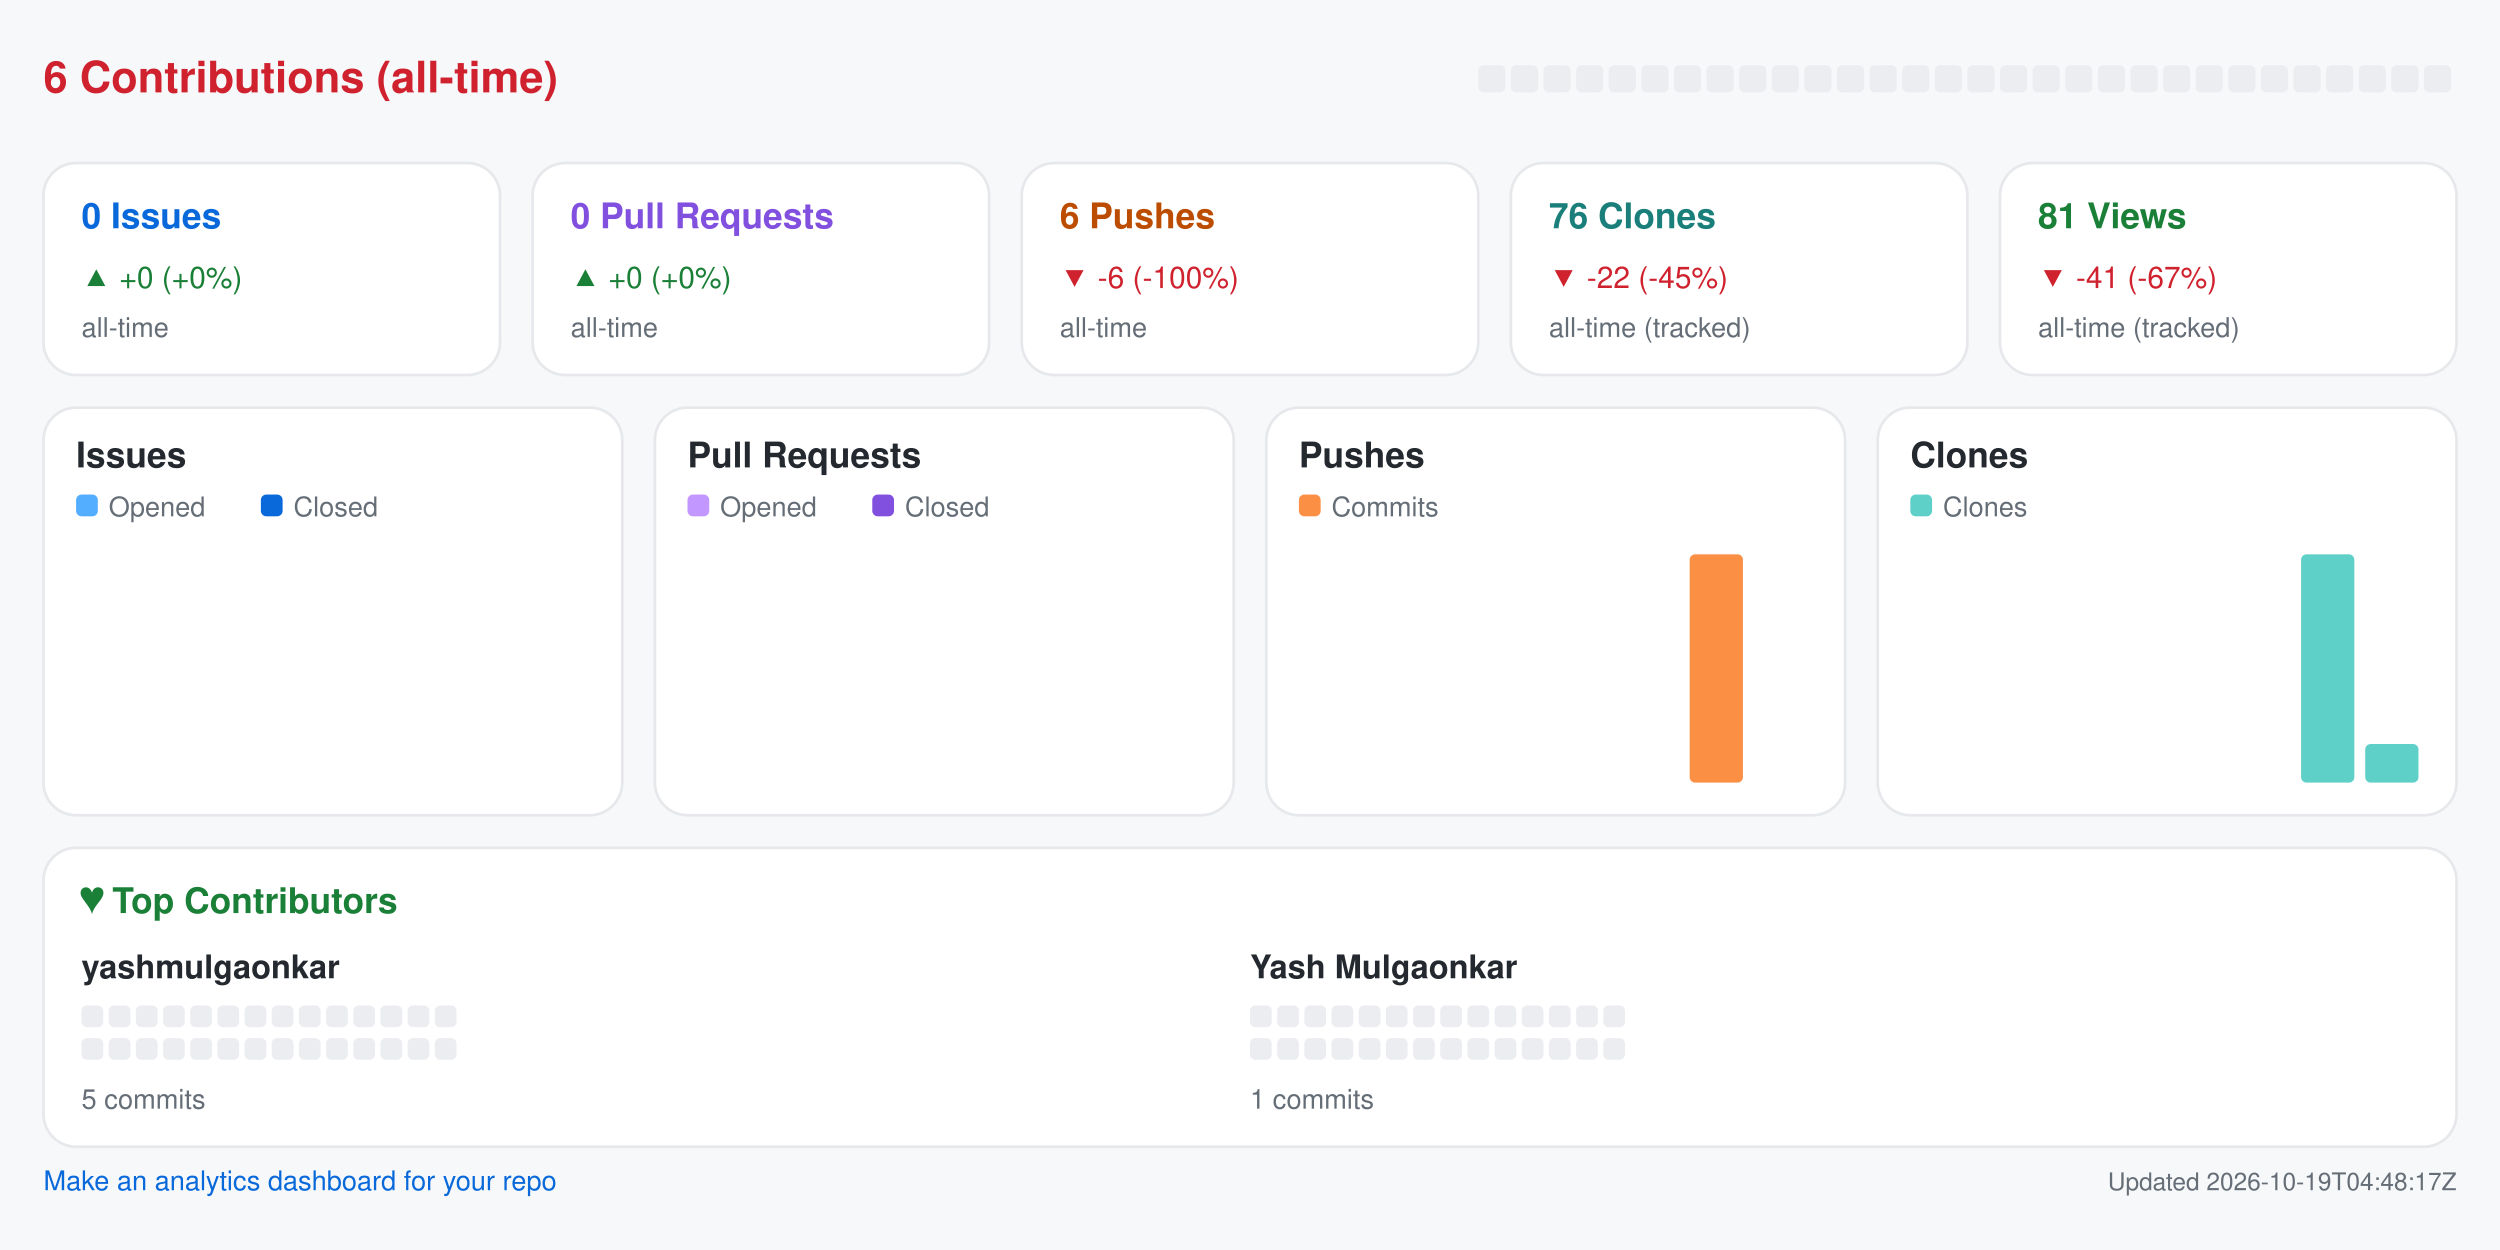
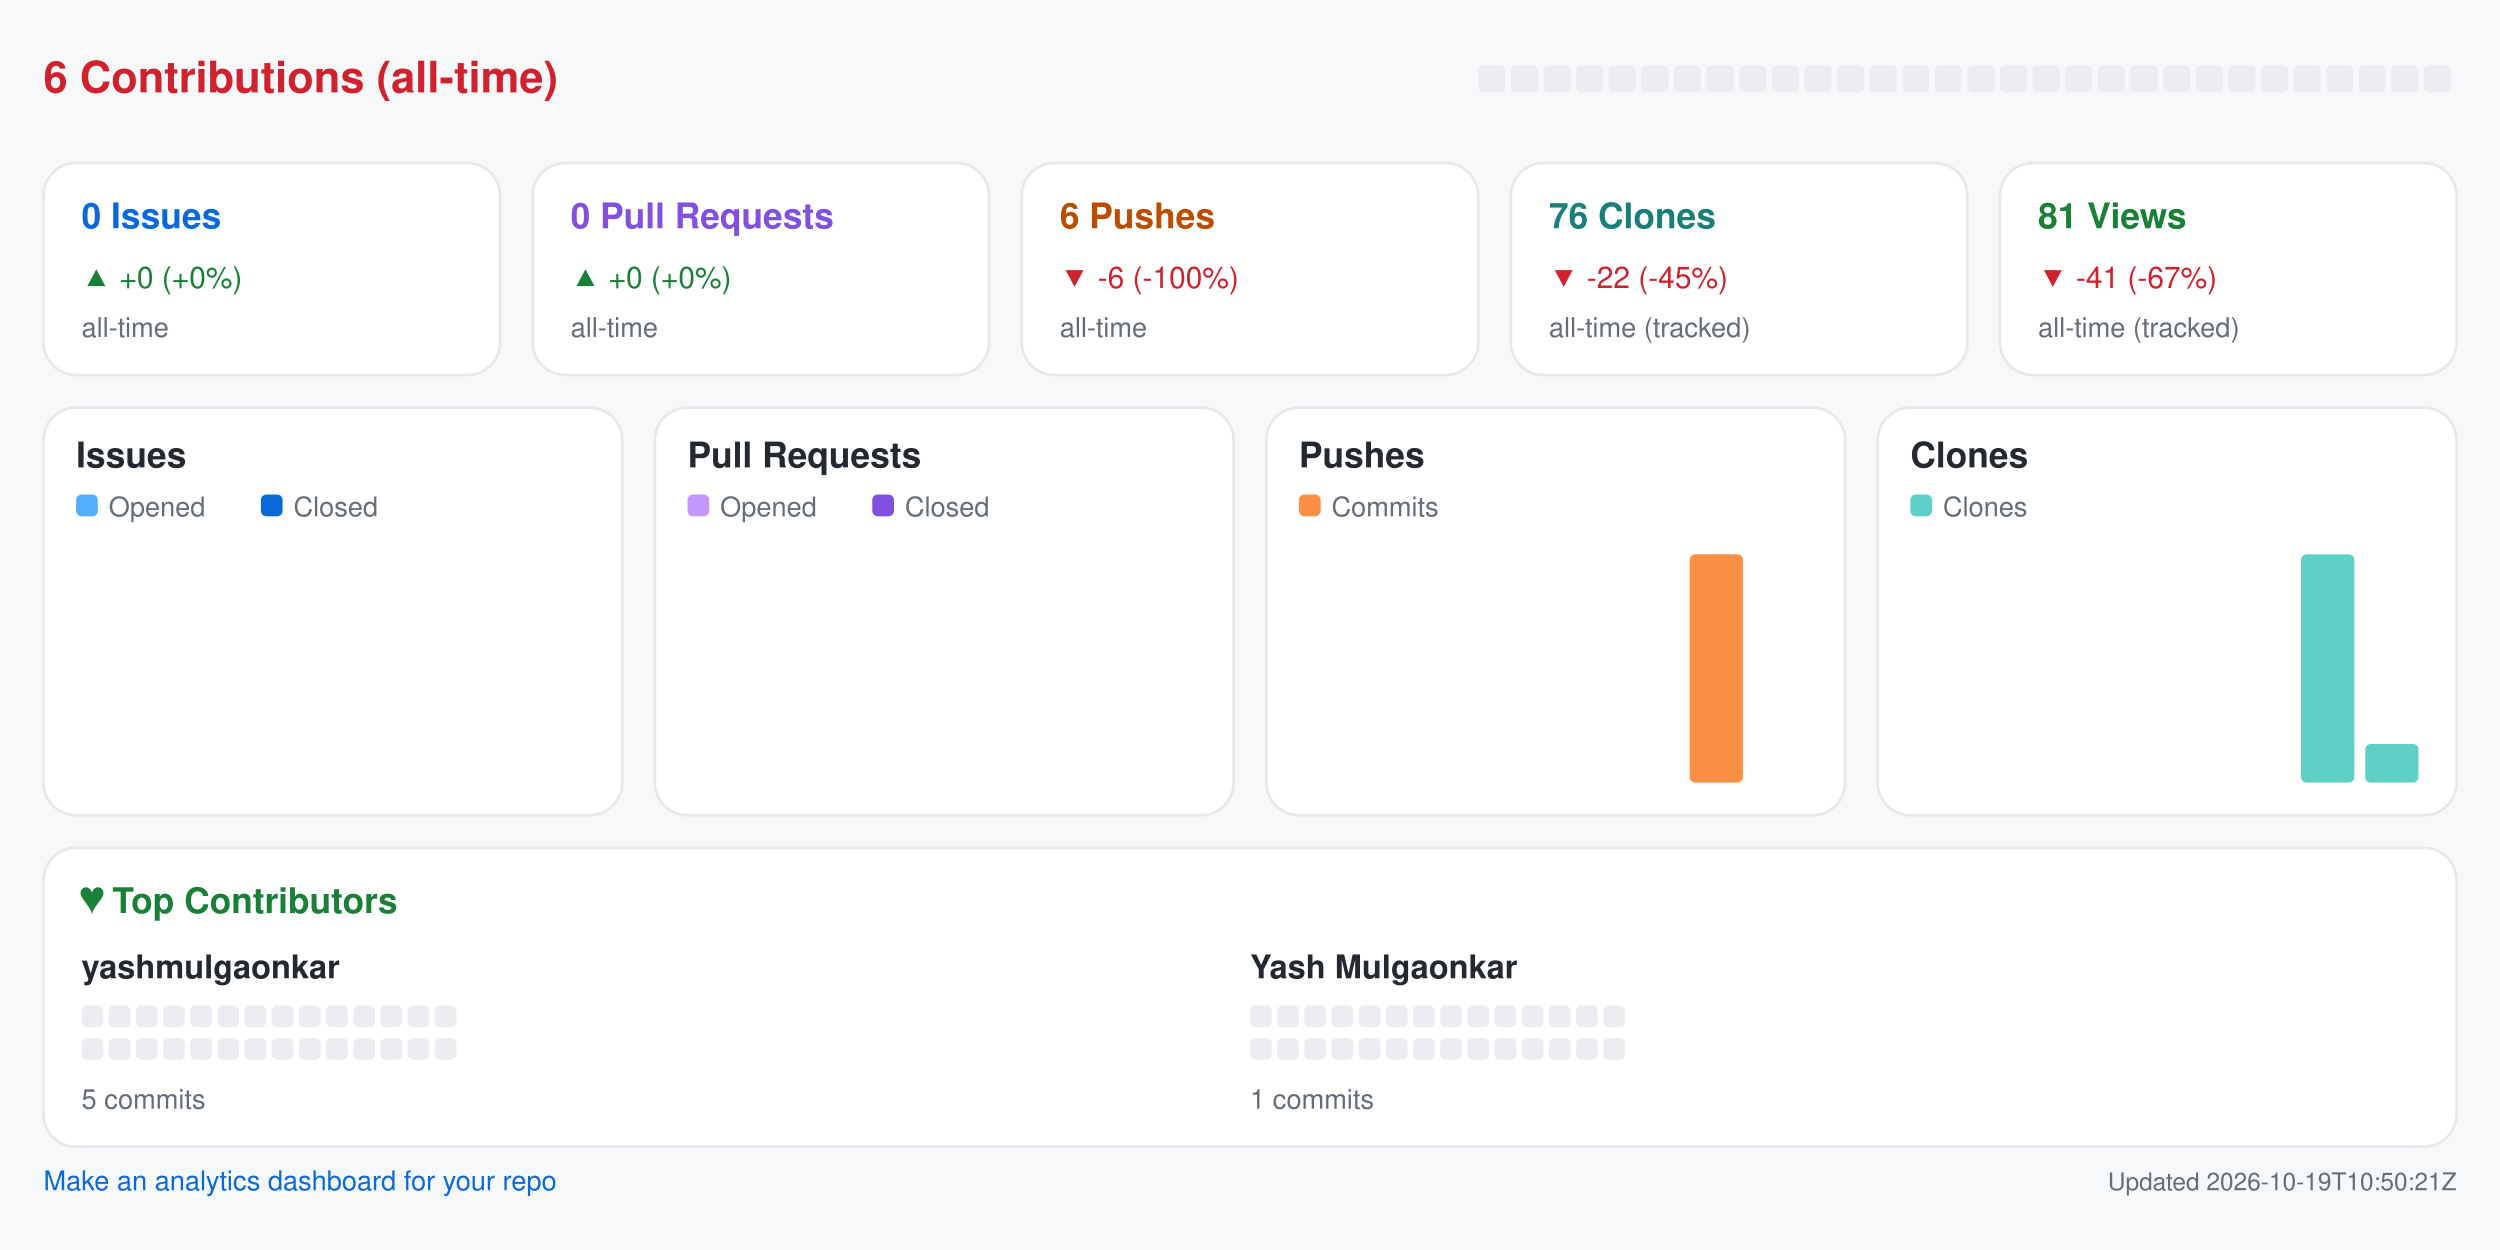
<svg xmlns="http://www.w3.org/2000/svg" width="920" height="460" viewBox="0 0 920 460" role="img" aria-label="Repository analytics for yashmulgaonkar/pi-tools">
  <rect x="0.0" y="0.0" width="920.0" height="460.0" rx="0" fill="#f6f8fa" />
  <text x="16.0" y="34.0" fill="#cf222e" font-size="16" font-family="-apple-system,BlinkMacSystemFont,Segoe UI,Helvetica,Arial,sans-serif" font-weight="600" text-anchor="start">6 Contributions (all-time)</text>
  <rect x="544.0" y="24.0" width="10.0" height="10.0" rx="2" fill="#ebedf0" />
  <rect x="556.0" y="24.0" width="10.0" height="10.0" rx="2" fill="#ebedf0" />
  <rect x="568.0" y="24.0" width="10.0" height="10.0" rx="2" fill="#ebedf0" />
  <rect x="580.0" y="24.0" width="10.0" height="10.0" rx="2" fill="#ebedf0" />
  <rect x="592.0" y="24.0" width="10.0" height="10.0" rx="2" fill="#ebedf0" />
  <rect x="604.0" y="24.0" width="10.0" height="10.0" rx="2" fill="#ebedf0" />
  <rect x="616.0" y="24.0" width="10.0" height="10.0" rx="2" fill="#ebedf0" />
  <rect x="628.0" y="24.0" width="10.0" height="10.0" rx="2" fill="#ebedf0" />
  <rect x="640.0" y="24.0" width="10.0" height="10.0" rx="2" fill="#ebedf0" />
  <rect x="652.0" y="24.0" width="10.0" height="10.0" rx="2" fill="#ebedf0" />
  <rect x="664.0" y="24.0" width="10.0" height="10.0" rx="2" fill="#ebedf0" />
  <rect x="676.0" y="24.0" width="10.0" height="10.0" rx="2" fill="#ebedf0" />
  <rect x="688.0" y="24.0" width="10.0" height="10.0" rx="2" fill="#ebedf0" />
  <rect x="700.0" y="24.0" width="10.0" height="10.0" rx="2" fill="#ebedf0" />
  <rect x="712.0" y="24.0" width="10.0" height="10.0" rx="2" fill="#ebedf0" />
  <rect x="724.0" y="24.0" width="10.0" height="10.0" rx="2" fill="#ebedf0" />
  <rect x="736.0" y="24.0" width="10.0" height="10.0" rx="2" fill="#ebedf0" />
  <rect x="748.0" y="24.0" width="10.0" height="10.0" rx="2" fill="#ebedf0" />
  <rect x="760.0" y="24.0" width="10.0" height="10.0" rx="2" fill="#ebedf0" />
  <rect x="772.0" y="24.0" width="10.0" height="10.0" rx="2" fill="#ebedf0" />
  <rect x="784.0" y="24.0" width="10.0" height="10.0" rx="2" fill="#ebedf0" />
  <rect x="796.0" y="24.0" width="10.0" height="10.0" rx="2" fill="#ebedf0" />
  <rect x="808.0" y="24.0" width="10.0" height="10.0" rx="2" fill="#ebedf0" />
  <rect x="820.0" y="24.0" width="10.0" height="10.0" rx="2" fill="#ebedf0" />
  <rect x="832.0" y="24.0" width="10.0" height="10.0" rx="2" fill="#ebedf0" />
  <rect x="844.0" y="24.0" width="10.0" height="10.0" rx="2" fill="#ebedf0" />
  <rect x="856.0" y="24.0" width="10.0" height="10.0" rx="2" fill="#ebedf0" />
  <rect x="868.0" y="24.0" width="10.0" height="10.0" rx="2" fill="#ebedf0" />
  <rect x="880.0" y="24.0" width="10.0" height="10.0" rx="2" fill="#ebedf0" />
  <rect x="892.0" y="24.0" width="10.0" height="10.0" rx="2" fill="#ebedf0" />
  <rect x="16.0" y="60.0" width="168.0" height="78.0" rx="12" fill="#ffffff" stroke="#e6e8eb" />
  <text x="30.0" y="84.0" fill="#0969da" font-size="13" font-family="-apple-system,BlinkMacSystemFont,Segoe UI,Helvetica,Arial,sans-serif" font-weight="600" text-anchor="start">0 Issues</text>
  <text x="30.0" y="106.0" fill="#1a7f37" font-size="11" font-family="-apple-system,BlinkMacSystemFont,Segoe UI,Helvetica,Arial,sans-serif" font-weight="400" text-anchor="start">▲ +0 (+0%)</text>
  <text x="30.0" y="124.0" fill="#656d76" font-size="10" font-family="-apple-system,BlinkMacSystemFont,Segoe UI,Helvetica,Arial,sans-serif" font-weight="400" text-anchor="start">all-time</text>
  <rect x="196.0" y="60.0" width="168.0" height="78.0" rx="12" fill="#ffffff" stroke="#e6e8eb" />
  <text x="210.0" y="84.0" fill="#8250df" font-size="13" font-family="-apple-system,BlinkMacSystemFont,Segoe UI,Helvetica,Arial,sans-serif" font-weight="600" text-anchor="start">0 Pull Requests</text>
  <text x="210.0" y="106.0" fill="#1a7f37" font-size="11" font-family="-apple-system,BlinkMacSystemFont,Segoe UI,Helvetica,Arial,sans-serif" font-weight="400" text-anchor="start">▲ +0 (+0%)</text>
  <text x="210.0" y="124.0" fill="#656d76" font-size="10" font-family="-apple-system,BlinkMacSystemFont,Segoe UI,Helvetica,Arial,sans-serif" font-weight="400" text-anchor="start">all-time</text>
  <rect x="376.0" y="60.0" width="168.0" height="78.0" rx="12" fill="#ffffff" stroke="#e6e8eb" />
  <text x="390.0" y="84.0" fill="#bc4c00" font-size="13" font-family="-apple-system,BlinkMacSystemFont,Segoe UI,Helvetica,Arial,sans-serif" font-weight="600" text-anchor="start">6 Pushes</text>
  <text x="390.0" y="106.0" fill="#cf222e" font-size="11" font-family="-apple-system,BlinkMacSystemFont,Segoe UI,Helvetica,Arial,sans-serif" font-weight="400" text-anchor="start">▼ -6 (-100%)</text>
  <text x="390.0" y="124.0" fill="#656d76" font-size="10" font-family="-apple-system,BlinkMacSystemFont,Segoe UI,Helvetica,Arial,sans-serif" font-weight="400" text-anchor="start">all-time</text>
  <rect x="556.0" y="60.0" width="168.0" height="78.0" rx="12" fill="#ffffff" stroke="#e6e8eb" />
  <text x="570.0" y="84.0" fill="#1a7f7a" font-size="13" font-family="-apple-system,BlinkMacSystemFont,Segoe UI,Helvetica,Arial,sans-serif" font-weight="600" text-anchor="start">76 Clones</text>
  <text x="570.0" y="106.0" fill="#cf222e" font-size="11" font-family="-apple-system,BlinkMacSystemFont,Segoe UI,Helvetica,Arial,sans-serif" font-weight="400" text-anchor="start">▼ -22 (-45%)</text>
  <text x="570.0" y="124.0" fill="#656d76" font-size="10" font-family="-apple-system,BlinkMacSystemFont,Segoe UI,Helvetica,Arial,sans-serif" font-weight="400" text-anchor="start">all-time (tracked)</text>
  <rect x="736.0" y="60.0" width="168.0" height="78.0" rx="12" fill="#ffffff" stroke="#e6e8eb" />
  <text x="750.0" y="84.0" fill="#1a7f37" font-size="13" font-family="-apple-system,BlinkMacSystemFont,Segoe UI,Helvetica,Arial,sans-serif" font-weight="600" text-anchor="start">81 Views</text>
  <text x="750.0" y="106.0" fill="#cf222e" font-size="11" font-family="-apple-system,BlinkMacSystemFont,Segoe UI,Helvetica,Arial,sans-serif" font-weight="400" text-anchor="start">▼ -41 (-67%)</text>
  <text x="750.0" y="124.0" fill="#656d76" font-size="10" font-family="-apple-system,BlinkMacSystemFont,Segoe UI,Helvetica,Arial,sans-serif" font-weight="400" text-anchor="start">all-time (tracked)</text>
  <rect x="16.0" y="150.0" width="213.0" height="150.0" rx="12" fill="#ffffff" stroke="#e6e8eb" />
  <text x="28.0" y="172.0" fill="#24292f" font-size="13" font-family="-apple-system,BlinkMacSystemFont,Segoe UI,Helvetica,Arial,sans-serif" font-weight="600" text-anchor="start">Issues</text>
  <rect x="28.0" y="182.0" width="8.0" height="8.0" rx="2" fill="#54aeff" />
  <text x="40.0" y="190.0" fill="#656d76" font-size="10" font-family="-apple-system,BlinkMacSystemFont,Segoe UI,Helvetica,Arial,sans-serif" font-weight="400" text-anchor="start">Opened</text>
  <rect x="96.0" y="182.0" width="8.0" height="8.0" rx="2" fill="#0969da" />
  <text x="108.0" y="190.0" fill="#656d76" font-size="10" font-family="-apple-system,BlinkMacSystemFont,Segoe UI,Helvetica,Arial,sans-serif" font-weight="400" text-anchor="start">Closed</text>
  <rect x="30.0" y="288.0" width="8.8" height="0.0" rx="2" fill="#54aeff" />
  <rect x="39.8" y="288.0" width="8.8" height="0.0" rx="2" fill="#0969da" />
  <rect x="53.6" y="288.0" width="8.8" height="0.0" rx="2" fill="#54aeff" />
  <rect x="63.4" y="288.0" width="8.8" height="0.0" rx="2" fill="#0969da" />
  <rect x="77.2" y="288.0" width="8.8" height="0.0" rx="2" fill="#54aeff" />
  <rect x="87.1" y="288.0" width="8.8" height="0.0" rx="2" fill="#0969da" />
  <rect x="100.9" y="288.0" width="8.8" height="0.0" rx="2" fill="#54aeff" />
  <rect x="110.7" y="288.0" width="8.8" height="0.0" rx="2" fill="#0969da" />
  <rect x="124.5" y="288.0" width="8.8" height="0.0" rx="2" fill="#54aeff" />
  <rect x="134.3" y="288.0" width="8.8" height="0.0" rx="2" fill="#0969da" />
  <rect x="148.1" y="288.0" width="8.8" height="0.0" rx="2" fill="#54aeff" />
  <rect x="157.9" y="288.0" width="8.8" height="0.0" rx="2" fill="#0969da" />
  <rect x="171.8" y="288.0" width="8.8" height="0.0" rx="2" fill="#54aeff" />
  <rect x="181.6" y="288.0" width="8.8" height="0.0" rx="2" fill="#0969da" />
  <rect x="195.4" y="288.0" width="8.8" height="0.0" rx="2" fill="#54aeff" />
  <rect x="205.2" y="288.0" width="8.8" height="0.0" rx="2" fill="#0969da" />
  <rect x="241.0" y="150.0" width="213.0" height="150.0" rx="12" fill="#ffffff" stroke="#e6e8eb" />
  <text x="253.0" y="172.0" fill="#24292f" font-size="13" font-family="-apple-system,BlinkMacSystemFont,Segoe UI,Helvetica,Arial,sans-serif" font-weight="600" text-anchor="start">Pull Requests</text>
  <rect x="253.0" y="182.0" width="8.0" height="8.0" rx="2" fill="#c297ff" />
  <text x="265.0" y="190.0" fill="#656d76" font-size="10" font-family="-apple-system,BlinkMacSystemFont,Segoe UI,Helvetica,Arial,sans-serif" font-weight="400" text-anchor="start">Opened</text>
  <rect x="321.0" y="182.0" width="8.0" height="8.0" rx="2" fill="#8250df" />
  <text x="333.0" y="190.0" fill="#656d76" font-size="10" font-family="-apple-system,BlinkMacSystemFont,Segoe UI,Helvetica,Arial,sans-serif" font-weight="400" text-anchor="start">Closed</text>
  <rect x="255.0" y="288.0" width="8.8" height="0.0" rx="2" fill="#c297ff" />
  <rect x="264.8" y="288.0" width="8.8" height="0.0" rx="2" fill="#8250df" />
  <rect x="278.6" y="288.0" width="8.8" height="0.0" rx="2" fill="#c297ff" />
  <rect x="288.4" y="288.0" width="8.8" height="0.0" rx="2" fill="#8250df" />
  <rect x="302.2" y="288.0" width="8.8" height="0.0" rx="2" fill="#c297ff" />
  <rect x="312.1" y="288.0" width="8.8" height="0.0" rx="2" fill="#8250df" />
  <rect x="325.9" y="288.0" width="8.8" height="0.0" rx="2" fill="#c297ff" />
  <rect x="335.7" y="288.0" width="8.8" height="0.0" rx="2" fill="#8250df" />
  <rect x="349.5" y="288.0" width="8.8" height="0.0" rx="2" fill="#c297ff" />
  <rect x="359.3" y="288.0" width="8.8" height="0.0" rx="2" fill="#8250df" />
  <rect x="373.1" y="288.0" width="8.8" height="0.0" rx="2" fill="#c297ff" />
  <rect x="382.9" y="288.0" width="8.8" height="0.0" rx="2" fill="#8250df" />
  <rect x="396.8" y="288.0" width="8.8" height="0.0" rx="2" fill="#c297ff" />
  <rect x="406.6" y="288.0" width="8.8" height="0.0" rx="2" fill="#8250df" />
  <rect x="420.4" y="288.0" width="8.8" height="0.0" rx="2" fill="#c297ff" />
  <rect x="430.2" y="288.0" width="8.8" height="0.0" rx="2" fill="#8250df" />
  <rect x="466.0" y="150.0" width="213.0" height="150.0" rx="12" fill="#ffffff" stroke="#e6e8eb" />
  <text x="478.0" y="172.0" fill="#24292f" font-size="13" font-family="-apple-system,BlinkMacSystemFont,Segoe UI,Helvetica,Arial,sans-serif" font-weight="600" text-anchor="start">Pushes</text>
  <rect x="478.0" y="182.0" width="8.0" height="8.0" rx="2" fill="#fb8f44" />
  <text x="490.0" y="190.0" fill="#656d76" font-size="10" font-family="-apple-system,BlinkMacSystemFont,Segoe UI,Helvetica,Arial,sans-serif" font-weight="400" text-anchor="start">Commits</text>
  <rect x="480.0" y="288.0" width="19.6" height="0.0" rx="2" fill="#fb8f44" />
  <rect x="503.6" y="288.0" width="19.6" height="0.0" rx="2" fill="#fb8f44" />
  <rect x="527.2" y="288.0" width="19.6" height="0.0" rx="2" fill="#fb8f44" />
  <rect x="550.9" y="288.0" width="19.6" height="0.0" rx="2" fill="#fb8f44" />
  <rect x="574.5" y="288.0" width="19.6" height="0.0" rx="2" fill="#fb8f44" />
  <rect x="598.1" y="288.0" width="19.6" height="0.0" rx="2" fill="#fb8f44" />
  <rect x="621.8" y="204.0" width="19.6" height="84.0" rx="2" fill="#fb8f44" />
  <rect x="645.4" y="288.0" width="19.6" height="0.0" rx="2" fill="#fb8f44" />
  <rect x="691.0" y="150.0" width="213.0" height="150.0" rx="12" fill="#ffffff" stroke="#e6e8eb" />
  <text x="703.0" y="172.0" fill="#24292f" font-size="13" font-family="-apple-system,BlinkMacSystemFont,Segoe UI,Helvetica,Arial,sans-serif" font-weight="600" text-anchor="start">Clones</text>
  <rect x="703.0" y="182.0" width="8.0" height="8.0" rx="2" fill="#5fd0c8" />
  <text x="715.0" y="190.0" fill="#656d76" font-size="10" font-family="-apple-system,BlinkMacSystemFont,Segoe UI,Helvetica,Arial,sans-serif" font-weight="400" text-anchor="start">Clones</text>
  <rect x="705.0" y="288.0" width="19.6" height="0.0" rx="2" fill="#5fd0c8" />
  <rect x="728.6" y="288.0" width="19.6" height="0.0" rx="2" fill="#5fd0c8" />
  <rect x="752.2" y="288.0" width="19.6" height="0.0" rx="2" fill="#5fd0c8" />
  <rect x="775.9" y="288.0" width="19.6" height="0.0" rx="2" fill="#5fd0c8" />
  <rect x="799.5" y="288.0" width="19.6" height="0.0" rx="2" fill="#5fd0c8" />
  <rect x="823.1" y="288.0" width="19.6" height="0.0" rx="2" fill="#5fd0c8" />
  <rect x="846.8" y="204.0" width="19.6" height="84.0" rx="2" fill="#5fd0c8" />
  <rect x="870.4" y="273.8" width="19.6" height="14.2" rx="2" fill="#5fd0c8" />
  <rect x="16.0" y="312.0" width="888.0" height="110.0" rx="12" fill="#ffffff" stroke="#e6e8eb" />
  <text x="30.0" y="336.0" fill="#1a7f37" font-size="13" font-family="-apple-system,BlinkMacSystemFont,Segoe UI,Helvetica,Arial,sans-serif" font-weight="600" text-anchor="start">♥  Top Contributors</text>
  <text x="30.0" y="360.0" fill="#24292f" font-size="12" font-family="-apple-system,BlinkMacSystemFont,Segoe UI,Helvetica,Arial,sans-serif" font-weight="600" text-anchor="start">yashmulgaonkar</text>
  <rect x="30.0" y="370.0" width="8.0" height="8.0" rx="2" fill="#ebedf0" />
  <rect x="40.0" y="370.0" width="8.0" height="8.0" rx="2" fill="#ebedf0" />
  <rect x="50.0" y="370.0" width="8.0" height="8.0" rx="2" fill="#ebedf0" />
  <rect x="60.0" y="370.0" width="8.0" height="8.0" rx="2" fill="#ebedf0" />
  <rect x="70.0" y="370.0" width="8.0" height="8.0" rx="2" fill="#ebedf0" />
  <rect x="80.0" y="370.0" width="8.0" height="8.0" rx="2" fill="#ebedf0" />
  <rect x="90.0" y="370.0" width="8.0" height="8.0" rx="2" fill="#ebedf0" />
  <rect x="100.0" y="370.0" width="8.0" height="8.0" rx="2" fill="#ebedf0" />
  <rect x="110.0" y="370.0" width="8.0" height="8.0" rx="2" fill="#ebedf0" />
  <rect x="120.0" y="370.0" width="8.0" height="8.0" rx="2" fill="#ebedf0" />
  <rect x="130.0" y="370.0" width="8.0" height="8.0" rx="2" fill="#ebedf0" />
  <rect x="140.0" y="370.0" width="8.0" height="8.0" rx="2" fill="#ebedf0" />
  <rect x="150.0" y="370.0" width="8.0" height="8.0" rx="2" fill="#ebedf0" />
  <rect x="160.0" y="370.0" width="8.0" height="8.0" rx="2" fill="#ebedf0" />
  <rect x="30.0" y="382.0" width="8.0" height="8.0" rx="2" fill="#ebedf0" />
  <rect x="40.0" y="382.0" width="8.0" height="8.0" rx="2" fill="#ebedf0" />
  <rect x="50.0" y="382.0" width="8.0" height="8.0" rx="2" fill="#ebedf0" />
  <rect x="60.0" y="382.0" width="8.0" height="8.0" rx="2" fill="#ebedf0" />
  <rect x="70.0" y="382.0" width="8.0" height="8.0" rx="2" fill="#ebedf0" />
  <rect x="80.0" y="382.0" width="8.0" height="8.0" rx="2" fill="#ebedf0" />
  <rect x="90.0" y="382.0" width="8.0" height="8.0" rx="2" fill="#ebedf0" />
  <rect x="100.0" y="382.0" width="8.0" height="8.0" rx="2" fill="#ebedf0" />
  <rect x="110.0" y="382.0" width="8.0" height="8.0" rx="2" fill="#ebedf0" />
  <rect x="120.0" y="382.0" width="8.0" height="8.0" rx="2" fill="#ebedf0" />
  <rect x="130.0" y="382.0" width="8.0" height="8.0" rx="2" fill="#ebedf0" />
  <rect x="140.0" y="382.0" width="8.0" height="8.0" rx="2" fill="#ebedf0" />
  <rect x="150.0" y="382.0" width="8.0" height="8.0" rx="2" fill="#ebedf0" />
  <rect x="160.0" y="382.0" width="8.0" height="8.0" rx="2" fill="#ebedf0" />
  <text x="30.0" y="408.0" fill="#656d76" font-size="10" font-family="-apple-system,BlinkMacSystemFont,Segoe UI,Helvetica,Arial,sans-serif" font-weight="400" text-anchor="start">5 commits</text>
  <text x="460.0" y="360.0" fill="#24292f" font-size="12" font-family="-apple-system,BlinkMacSystemFont,Segoe UI,Helvetica,Arial,sans-serif" font-weight="600" text-anchor="start">Yash Mulgaonkar</text>
  <rect x="460.0" y="370.0" width="8.0" height="8.0" rx="2" fill="#ebedf0" />
  <rect x="470.0" y="370.0" width="8.0" height="8.0" rx="2" fill="#ebedf0" />
  <rect x="480.0" y="370.0" width="8.0" height="8.0" rx="2" fill="#ebedf0" />
  <rect x="490.0" y="370.0" width="8.0" height="8.0" rx="2" fill="#ebedf0" />
  <rect x="500.0" y="370.0" width="8.0" height="8.0" rx="2" fill="#ebedf0" />
  <rect x="510.0" y="370.0" width="8.0" height="8.0" rx="2" fill="#ebedf0" />
  <rect x="520.0" y="370.0" width="8.0" height="8.0" rx="2" fill="#ebedf0" />
  <rect x="530.0" y="370.0" width="8.0" height="8.0" rx="2" fill="#ebedf0" />
  <rect x="540.0" y="370.0" width="8.0" height="8.0" rx="2" fill="#ebedf0" />
  <rect x="550.0" y="370.0" width="8.0" height="8.0" rx="2" fill="#ebedf0" />
  <rect x="560.0" y="370.0" width="8.0" height="8.0" rx="2" fill="#ebedf0" />
  <rect x="570.0" y="370.0" width="8.0" height="8.0" rx="2" fill="#ebedf0" />
  <rect x="580.0" y="370.0" width="8.0" height="8.0" rx="2" fill="#ebedf0" />
  <rect x="590.0" y="370.0" width="8.0" height="8.0" rx="2" fill="#ebedf0" />
  <rect x="460.0" y="382.0" width="8.0" height="8.0" rx="2" fill="#ebedf0" />
  <rect x="470.0" y="382.0" width="8.0" height="8.0" rx="2" fill="#ebedf0" />
  <rect x="480.0" y="382.0" width="8.0" height="8.0" rx="2" fill="#ebedf0" />
  <rect x="490.0" y="382.0" width="8.0" height="8.0" rx="2" fill="#ebedf0" />
  <rect x="500.0" y="382.0" width="8.0" height="8.0" rx="2" fill="#ebedf0" />
  <rect x="510.0" y="382.0" width="8.0" height="8.0" rx="2" fill="#ebedf0" />
  <rect x="520.0" y="382.0" width="8.0" height="8.0" rx="2" fill="#ebedf0" />
  <rect x="530.0" y="382.0" width="8.0" height="8.0" rx="2" fill="#ebedf0" />
  <rect x="540.0" y="382.0" width="8.0" height="8.0" rx="2" fill="#ebedf0" />
  <rect x="550.0" y="382.0" width="8.0" height="8.0" rx="2" fill="#ebedf0" />
  <rect x="560.0" y="382.0" width="8.0" height="8.0" rx="2" fill="#ebedf0" />
  <rect x="570.0" y="382.0" width="8.0" height="8.0" rx="2" fill="#ebedf0" />
  <rect x="580.0" y="382.0" width="8.0" height="8.0" rx="2" fill="#ebedf0" />
  <rect x="590.0" y="382.0" width="8.0" height="8.0" rx="2" fill="#ebedf0" />
  <text x="460.0" y="408.0" fill="#656d76" font-size="10" font-family="-apple-system,BlinkMacSystemFont,Segoe UI,Helvetica,Arial,sans-serif" font-weight="400" text-anchor="start">1 commits</text>
  <a href="https://github.com/yashmulgaonkar/repo-analytics" target="_blank" rel="noopener noreferrer">
    <text x="16.0" y="438.0" fill="#0969da" font-size="10" font-family="-apple-system,BlinkMacSystemFont,Segoe UI,Helvetica,Arial,sans-serif" font-weight="400" text-anchor="start">Make an analytics dashboard for your repo</text>
  </a>
-   <text x="904.0" y="438.0" fill="#656d76" font-size="9" font-family="-apple-system,BlinkMacSystemFont,Segoe UI,Helvetica,Arial,sans-serif" font-weight="400" text-anchor="end">Updated 2026-10-19T04:48:17Z</text>
+   <text x="904.0" y="438.0" fill="#656d76" font-size="9" font-family="-apple-system,BlinkMacSystemFont,Segoe UI,Helvetica,Arial,sans-serif" font-weight="400" text-anchor="end">Updated 2026-10-19T10:50:21Z</text>
</svg>
